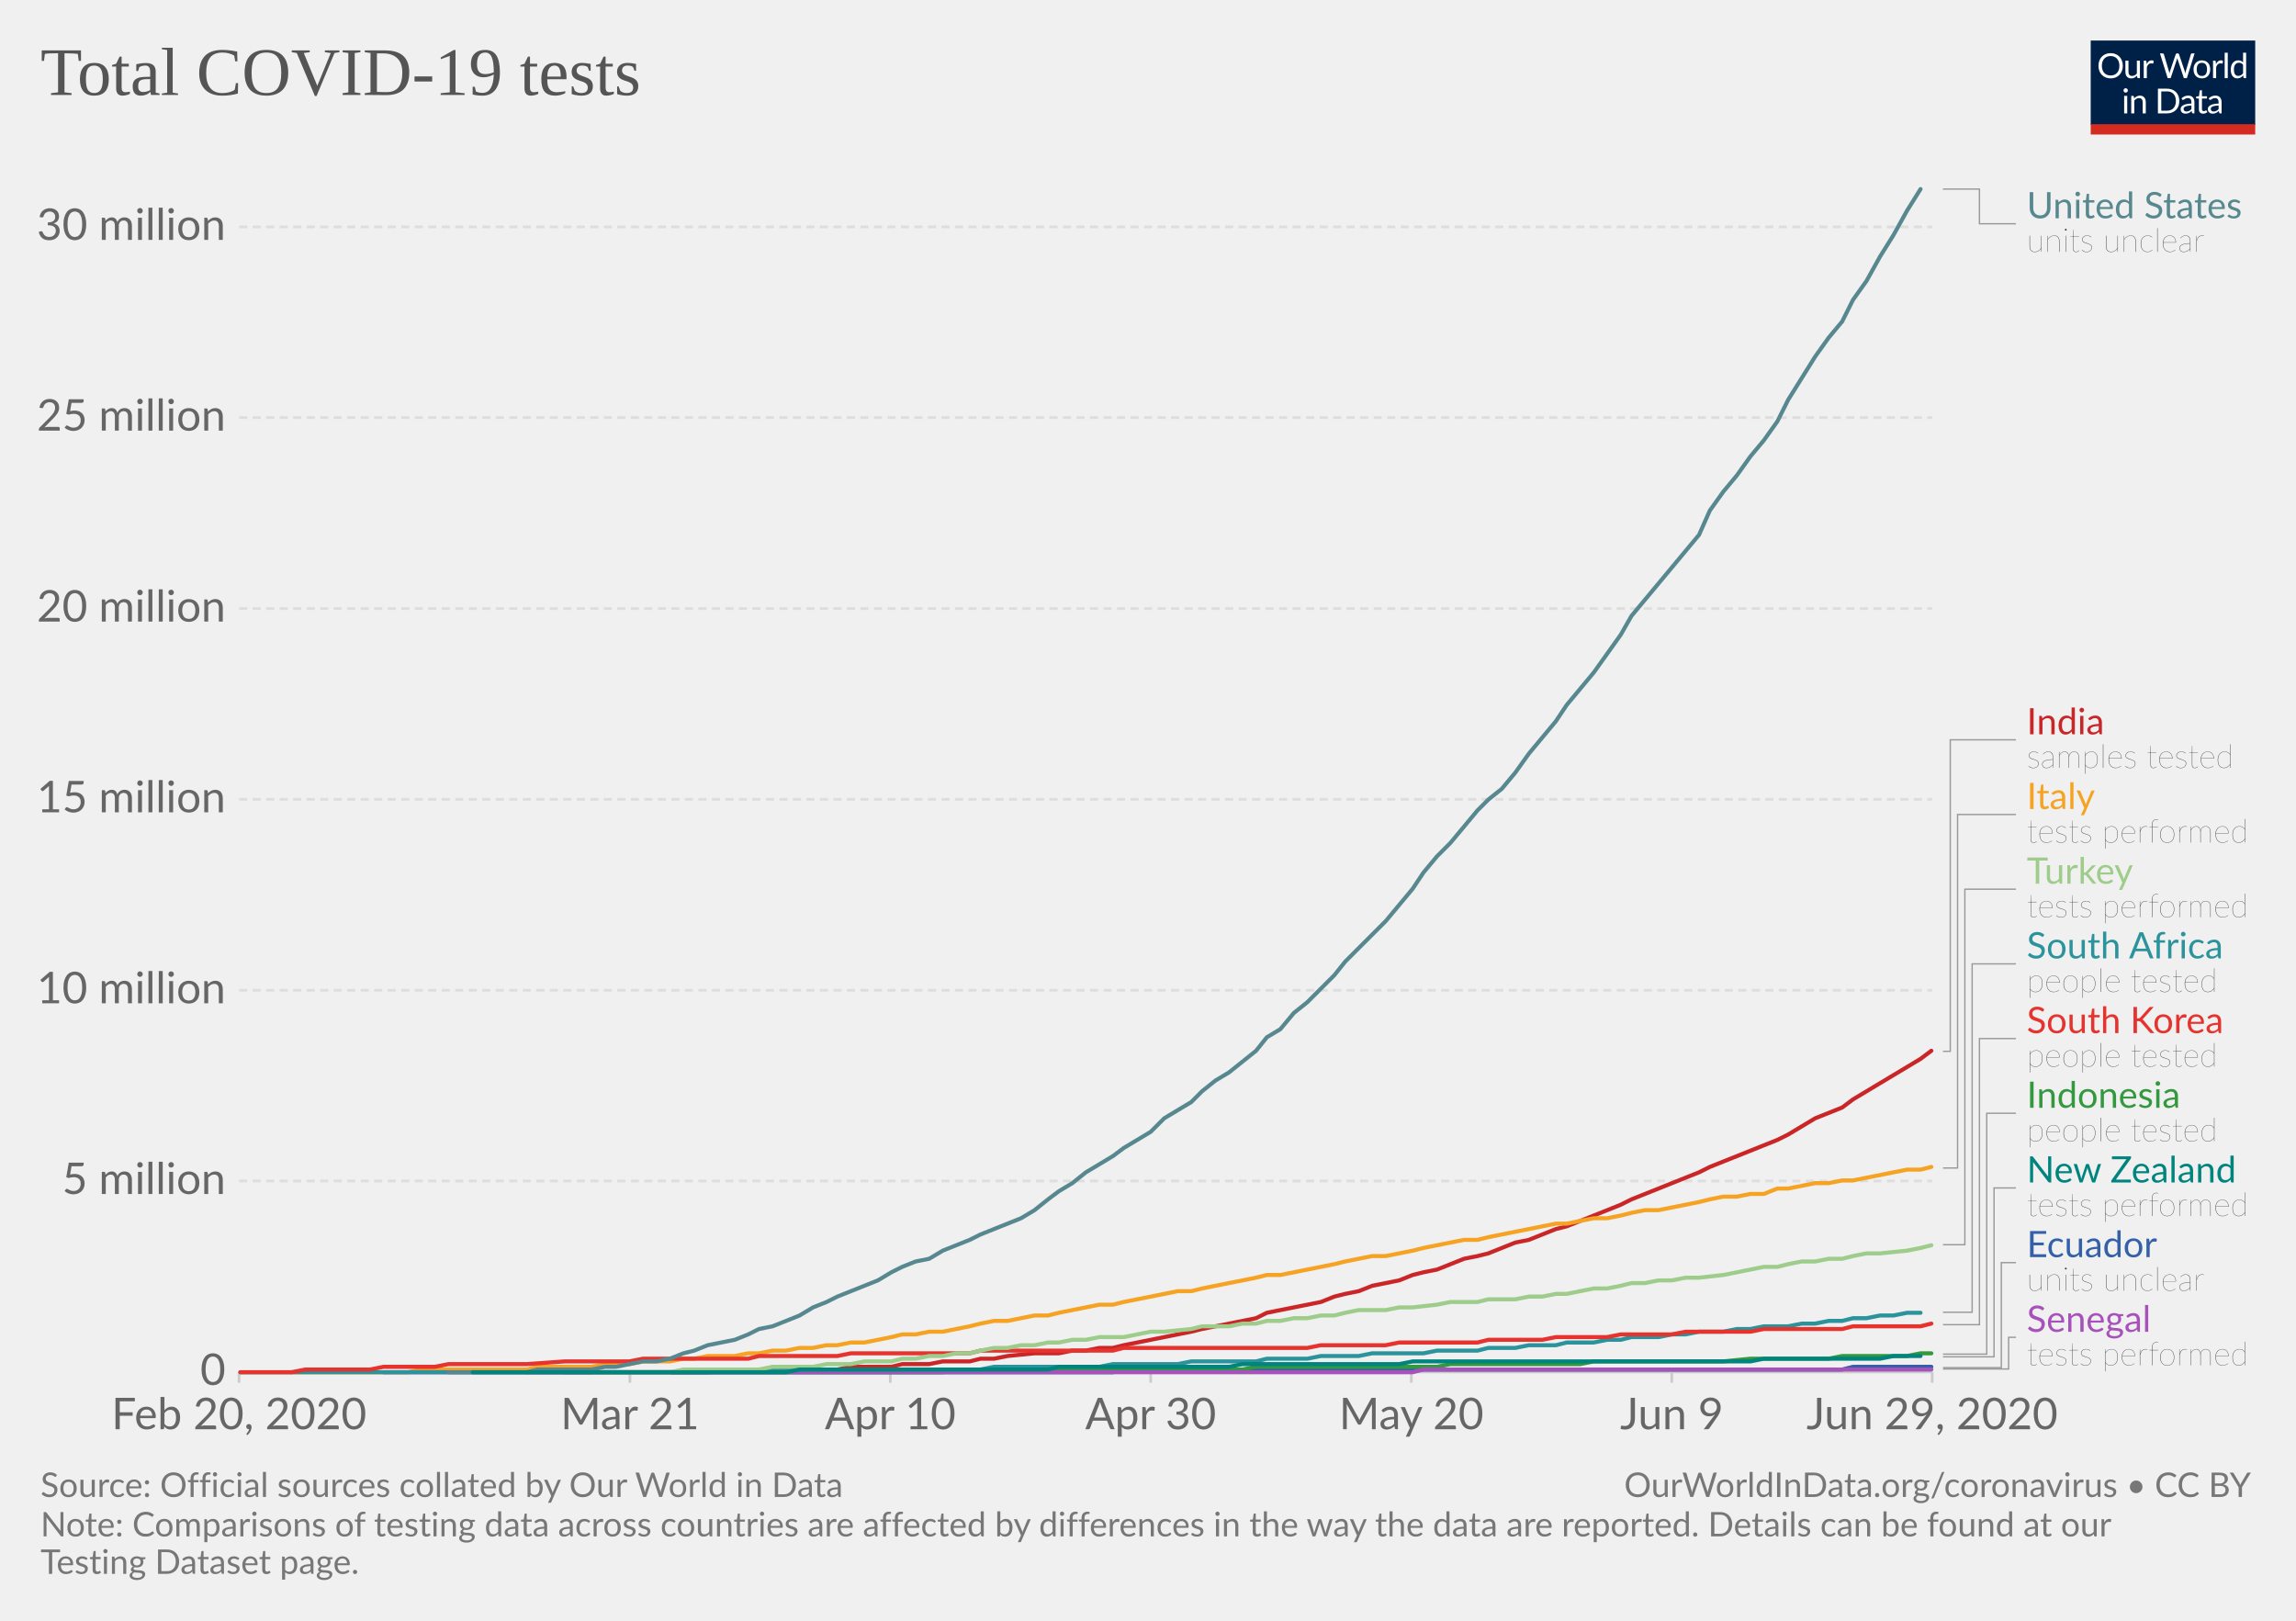
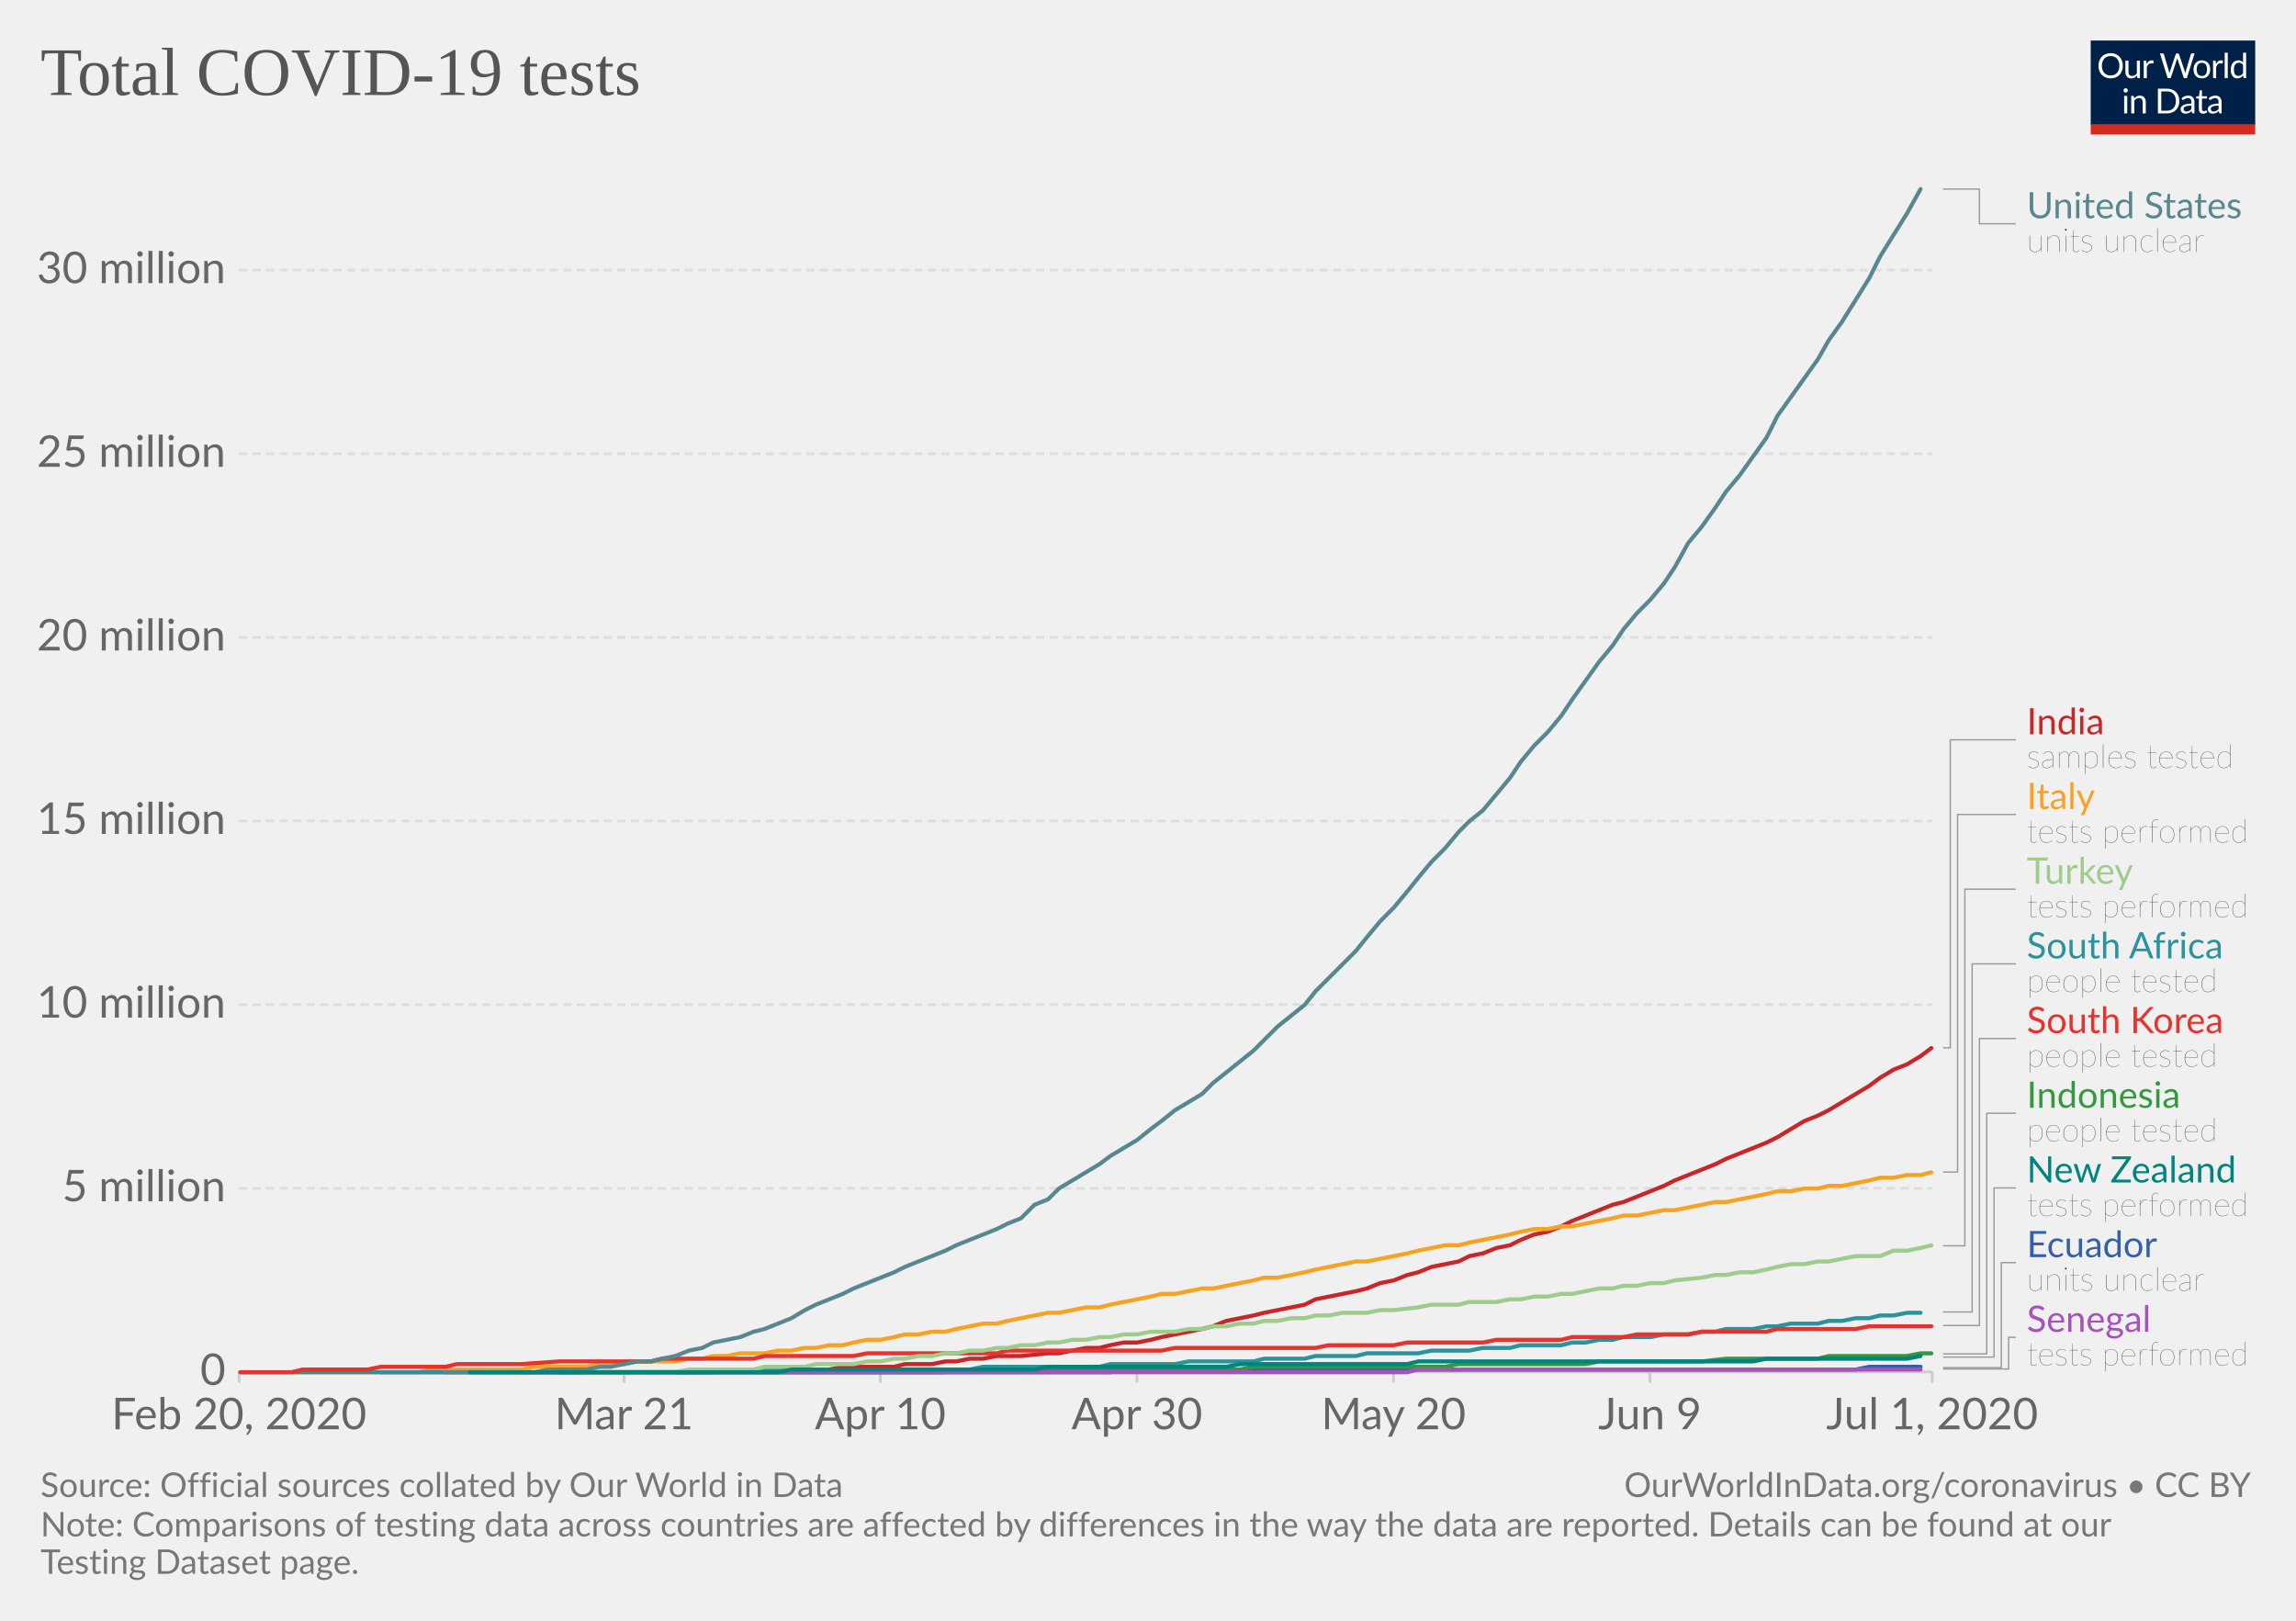
<svg xmlns="http://www.w3.org/2000/svg" version="1.1" style="background-color:#fff;-webkit-font-smoothing:antialiased" width="850" height="600" viewBox="0 0 850 600" font-family="Lato,'Helvetica Neue',Helvetica,Arial,sans-serif" font-size="18" text-rendering="optimizeLegibility">
  <g class="HeaderView">
    <g transform="matrix(.29 0 0 .29 774 15)">
      <svg width="210" height="120" viewBox="0 0 210 120" fill="none">
        <g clip-path="url(#clip0)">
          <path d="M0 0h210v107.89H0V0z" fill="#002147" />
          <path d="M40.98 32.25c0 2.36-.38 4.53-1.12 6.51a14.26 14.26 0 01-8.1 8.4c-1.9.78-4.02 1.17-6.34 1.17a16.6 16.6 0 01-6.33-1.17 14.31 14.31 0 01-8.08-8.4 18.29 18.29 0 01-1.12-6.51c0-2.36.38-4.53 1.12-6.5a14.32 14.32 0 018.07-8.44c1.92-.8 4.03-1.19 6.34-1.19 2.32 0 4.43.4 6.34 1.19 1.92.8 3.56 1.9 4.93 3.34a14.87 14.87 0 013.17 5.1 18.1 18.1 0 011.12 6.5zm-4.38 0c0-1.94-.26-3.68-.8-5.22a10.91 10.91 0 00-2.24-3.89 9.68 9.68 0 00-3.52-2.46 11.95 11.95 0 00-4.62-.86c-1.68 0-3.21.28-4.6.86a9.88 9.88 0 00-3.54 2.46 10.91 10.91 0 00-2.24 3.9c-.53 1.53-.8 3.27-.8 5.2 0 1.94.27 3.68.8 5.22a11.17 11.17 0 002.24 3.9 10.01 10.01 0 003.55 2.44c1.38.56 2.9.83 4.6.83 1.7 0 3.24-.27 4.61-.83a9.8 9.8 0 003.52-2.44 11.17 11.17 0 002.25-3.9c.53-1.54.8-3.28.8-5.21zm26.22-6.54V48H60.5c-.56 0-.9-.27-1.05-.81l-.31-2.4a12.45 12.45 0 01-3.26 2.6c-1.2.64-2.58.96-4.13.96-1.22 0-2.3-.2-3.24-.6a6.52 6.52 0 01-2.33-1.7 7.37 7.37 0 01-1.43-2.67c-.3-1.04-.46-2.2-.46-3.45V25.7h3.91v14.22c0 1.68.38 2.99 1.15 3.91.77.93 1.96 1.39 3.54 1.39 1.16 0 2.24-.27 3.23-.82a10.42 10.42 0 002.8-2.28V25.7h3.91zm8.61 4.47a9.94 9.94 0 012.6-3.56 5.64 5.64 0 013.76-1.3c.47 0 .92.05 1.34.15.44.1.83.27 1.17.49l-.3 2.92c-.09.37-.3.55-.66.55-.2 0-.5-.04-.9-.13a6.21 6.21 0 00-3.24.18c-.54.2-1.03.5-1.47.92-.42.4-.81.9-1.17 1.5-.33.58-.64 1.26-.92 2.02V48H67.7V25.71h2.25c.42 0 .72.08.88.25.16.16.27.44.33.83l.26 3.39zm61.16-13.7L122.75 48h-3.82l-7.99-24.05a21.95 21.95 0 01-.42-1.58 38.36 38.36 0 01-.44 1.58L102.05 48h-3.83L88.4 16.47h3.54c.38 0 .7.1.95.29.26.2.43.43.5.73l6.52 21.9c.1.4.2.83.28 1.28.1.46.2.94.29 1.46l.3-1.46c.12-.47.25-.9.38-1.27l7.41-21.91c.1-.25.26-.48.51-.69.27-.22.58-.33.95-.33h1.23c.38 0 .69.1.92.29.24.2.41.43.53.73l7.4 21.9a28.4 28.4 0 01.68 2.62 29.52 29.52 0 01.52-2.61l6.54-21.91c.07-.27.23-.5.48-.7.27-.21.58-.32.95-.32h3.32zm9.35 8.88c1.63 0 3.1.27 4.4.82a9.43 9.43 0 015.46 5.94c.5 1.4.74 2.98.74 4.73 0 1.76-.25 3.34-.74 4.75a9.43 9.43 0 01-5.46 5.92c-1.3.52-2.77.79-4.4.79-1.64 0-3.12-.27-4.44-.8a9.42 9.42 0 01-3.35-2.3c-.92-1-1.63-2.2-2.13-3.61-.49-1.41-.73-3-.73-4.75s.24-3.33.73-4.73c.5-1.43 1.2-2.64 2.13-3.63a9.4 9.4 0 013.35-2.31c1.32-.55 2.8-.82 4.44-.82zm0 19.89c2.2 0 3.84-.73 4.93-2.2 1.08-1.48 1.63-3.54 1.63-6.18 0-2.66-.55-4.72-1.63-6.2-1.09-1.49-2.73-2.23-4.93-2.23-1.12 0-2.09.2-2.93.57a5.7 5.7 0 00-2.06 1.65 7.5 7.5 0 00-1.24 2.67c-.26 1.04-.4 2.22-.4 3.54 0 2.64.55 4.7 1.64 6.18 1.1 1.47 2.76 2.2 4.99 2.2zm17.97-15.07a9.94 9.94 0 012.6-3.56 5.64 5.64 0 013.76-1.3c.47 0 .91.05 1.34.15.44.1.83.27 1.16.49l-.28 2.92c-.09.37-.31.55-.66.55-.2 0-.5-.04-.9-.13a6.2 6.2 0 00-3.24.18c-.54.2-1.03.5-1.47.92-.43.4-.82.9-1.17 1.5a13.1 13.1 0 00-.92 2.02V48h-3.94V25.71h2.24c.43 0 .72.08.88.25.17.16.28.44.33.83l.27 3.39zm15.04-14.59V48h-3.92V15.6h3.92zm19.55 15.43a6.22 6.22 0 00-2.38-2.05 6.7 6.7 0 00-2.86-.6c-2.07 0-3.66.75-4.77 2.23-1.12 1.48-1.68 3.6-1.68 6.33 0 1.46.13 2.7.38 3.74a7.29 7.29 0 001.1 2.56 4.35 4.35 0 001.78 1.45c.7.3 1.5.46 2.4.46 1.29 0 2.41-.3 3.36-.88a9.6 9.6 0 002.67-2.49V31.02zm3.91-15.43V48h-2.33c-.56 0-.9-.27-1.06-.81l-.35-2.71a12.13 12.13 0 01-3.25 2.77 8.28 8.28 0 01-4.23 1.06 7.31 7.31 0 01-6.14-2.9c-.73-.96-1.3-2.15-1.69-3.57a18.35 18.35 0 01.07-9.48 11.29 11.29 0 011.89-3.7 8.7 8.7 0 017.06-3.34 7.96 7.96 0 016.12 2.62V15.59h3.91zM46.61 70.71V93H42.7V70.71h3.91zm.84-7c0 .39-.08.75-.24 1.09a2.81 2.81 0 01-1.52 1.47 2.67 2.67 0 01-2.16 0 2.9 2.9 0 01-1.45-1.47 2.67 2.67 0 010-2.16c.15-.35.35-.65.6-.9.25-.27.53-.47.85-.62a2.67 2.67 0 012.16 0c.35.15.65.35.9.62.27.25.47.55.62.9.16.34.24.7.24 1.08zm7.97 10.24c.49-.54 1-1.04 1.54-1.48a9.85 9.85 0 013.66-1.84 8.96 8.96 0 015.43.35c.94.4 1.72.97 2.33 1.71a7.36 7.36 0 011.43 2.67c.32 1.04.49 2.19.49 3.45V93h-3.94V78.81c0-1.69-.4-3-1.17-3.92-.76-.93-1.93-1.4-3.5-1.4a6.6 6.6 0 00-3.25.83c-1 .56-1.92 1.31-2.77 2.27V93h-3.94V70.71h2.35c.56 0 .9.28 1.04.82l.3 2.42zm57.7 3.3c0 2.36-.37 4.5-1.11 6.44a14.3 14.3 0 01-3.17 4.98 14.1 14.1 0 01-4.93 3.2c-1.9.76-4.02 1.13-6.33 1.13H85.8V61.47h11.77c2.31 0 4.42.39 6.33 1.15a13.8 13.8 0 018.1 8.18 17.75 17.75 0 011.12 6.45zm-4.37 0c0-1.94-.26-3.67-.8-5.2a10.94 10.94 0 00-2.23-3.87 9.57 9.57 0 00-3.53-2.42 12.23 12.23 0 00-4.61-.83h-7.5v24.62h7.5c1.7 0 3.24-.28 4.61-.84a9.7 9.7 0 003.53-2.4 10.94 10.94 0 002.24-3.87c.53-1.53.8-3.26.8-5.2zm19.8 5.72c-1.8.06-3.34.2-4.62.44-1.26.22-2.3.51-3.1.88-.8.36-1.37.8-1.74 1.3-.35.5-.53 1.05-.53 1.67 0 .58.1 1.1.3 1.52a3 3 0 00.76 1.05c.34.27.73.46 1.17.6.45.11.94.17 1.45.17a7.28 7.28 0 003.5-.81 11.95 11.95 0 002.82-2.2v-4.62zm-12.65-9.11a12.73 12.73 0 013.98-2.66c1.43-.59 3-.88 4.73-.88 1.25 0 2.36.2 3.33.61a6.81 6.81 0 013.94 4.38c.33 1.04.5 2.19.5 3.43V93h-1.74a1.8 1.8 0 01-.88-.18c-.2-.13-.36-.38-.48-.74l-.44-2.12c-.59.55-1.16 1.03-1.72 1.46a9.48 9.48 0 01-3.74 1.7c-.69.15-1.46.23-2.3.23-.87 0-1.69-.12-2.45-.35a5.34 5.34 0 01-3.34-2.93 6.64 6.64 0 01-.49-2.64c0-.88.25-1.72.73-2.53a6.33 6.33 0 012.35-2.17c1.09-.63 2.5-1.15 4.25-1.54 1.75-.41 3.89-.65 6.42-.7v-1.75c0-1.73-.37-3.03-1.12-3.91-.75-.9-1.84-1.34-3.28-1.34-.97 0-1.78.12-2.44.37-.64.23-1.2.5-1.7.81l-1.23.82c-.33.23-.67.35-1 .35-.27 0-.5-.07-.69-.2a2.1 2.1 0 01-.48-.53l-.7-1.25zm27.67 19.5c-1.76 0-3.12-.5-4.07-1.48-.94-.98-1.41-2.4-1.41-4.25V74h-2.68a.9.9 0 01-.6-.2c-.16-.14-.24-.36-.24-.66v-1.56l3.65-.46.9-6.89a.9.9 0 01.29-.52.88.88 0 01.62-.22H142v7.67h6.44V74H142v13.38c0 .94.22 1.63.68 2.09.45.45 1.04.68 1.76.68a3.21 3.21 0 001.85-.53l.55-.35c.16-.12.3-.18.41-.18.2 0 .4.13.55.38l1.15 1.87a7.45 7.45 0 01-2.44 1.5c-.96.35-1.94.52-2.95.52zm19.68-10.4c-1.8.07-3.34.21-4.62.45-1.26.22-2.3.51-3.1.88-.8.36-1.37.8-1.74 1.3-.35.5-.53 1.05-.53 1.67 0 .58.1 1.1.3 1.52.18.42.44.77.76 1.05.34.27.73.46 1.17.6.45.11.94.17 1.45.17a7.3 7.3 0 003.5-.81 12.04 12.04 0 002.82-2.2v-4.62zm-12.65-9.1a12.72 12.72 0 013.99-2.66c1.42-.59 3-.88 4.72-.88 1.25 0 2.36.2 3.33.61a6.81 6.81 0 013.94 4.38c.33 1.04.5 2.19.5 3.43V93h-1.74a1.8 1.8 0 01-.88-.18c-.2-.13-.36-.38-.48-.74l-.44-2.12c-.59.55-1.16 1.03-1.72 1.46a9.48 9.48 0 01-3.74 1.7c-.69.15-1.46.23-2.3.23-.87 0-1.69-.12-2.45-.35a5.33 5.33 0 01-3.34-2.93 6.62 6.62 0 01-.49-2.64c0-.88.25-1.72.73-2.53a6.33 6.33 0 012.35-2.17c1.09-.63 2.5-1.15 4.25-1.54a31.2 31.2 0 016.42-.7v-1.75c0-1.73-.37-3.03-1.12-3.91-.75-.9-1.84-1.34-3.28-1.34-.97 0-1.78.12-2.44.37-.64.23-1.2.5-1.7.81-.46.3-.87.57-1.22.82-.34.23-.68.35-1.02.35-.26 0-.49-.07-.68-.2a1.88 1.88 0 01-.48-.53l-.7-1.25z" fill="#fff" />
          <path fill="#D42B21" d="M0 106.79h210V120H0z" />
        </g>
        <defs>
          <clipPath id="clip0">
            <path fill="#fff" d="M0 0h210v120H0z" />
          </clipPath>
        </defs>
      </svg>
    </g>
    <a href="https://ourworldindata.org/grapher/full-list-total-tests-for-covid-19" target="_blank" font-family="&quot;Playfair Display&quot;,Georgia,&quot;Times New Roman&quot;,serif">
      <text font-size="25.2" x="15" y="35.2" fill="#555">
        <tspan x="15" y="35.16">Total COVID-19 tests</tspan>
      </text>
    </a>
  </g>
  <g class="LineChart">
    <defs>
      <clipPath id="a">
        <path d="M78.53 0h830v918.2h-830z" />
      </clipPath>
    </defs>
    <g class="AxisBoxView">
      <g class="HorizontalAxis">
-         <path stroke="#ccc" d="M88.5 507.9v4M233.2 507.9v4M329.6 507.9v4M426 507.9v4M522.5 507.9v4M618.9 507.9v4M715.3 507.9v4" />
+         <path stroke="#ccc" d="M88.5 507.9v4M231 507.9v4M325.9 507.9v4M420.9 507.9v4M515.9 507.9v4M610.8 507.9v4M715.3 507.9v4" />
        <text x="88.5" y="529.1" fill="#666" text-anchor="middle" font-size="16.2">Feb 20, 2020</text>
-         <text x="233.2" y="529.1" fill="#666" text-anchor="middle" font-size="16.2">Mar 21</text>
-         <text x="329.6" y="529.1" fill="#666" text-anchor="middle" font-size="16.2">Apr 10</text>
-         <text x="426" y="529.1" fill="#666" text-anchor="middle" font-size="16.2">Apr 30</text>
-         <text x="522.5" y="529.1" fill="#666" text-anchor="middle" font-size="16.2">May 20</text>
-         <text x="618.9" y="529.1" fill="#666" text-anchor="middle" font-size="16.2">Jun 9</text>
-         <text x="715.3" y="529.1" fill="#666" text-anchor="middle" font-size="16.2">Jun 29, 2020</text>
+         <text x="231" y="529.1" fill="#666" text-anchor="middle" font-size="16.2">Mar 21</text>
+         <text x="325.9" y="529.1" fill="#666" text-anchor="middle" font-size="16.2">Apr 10</text>
+         <text x="420.9" y="529.1" fill="#666" text-anchor="middle" font-size="16.2">Apr 30</text>
+         <text x="515.9" y="529.1" fill="#666" text-anchor="middle" font-size="16.2">May 20</text>
+         <text x="610.8" y="529.1" fill="#666" text-anchor="middle" font-size="16.2">Jun 9</text>
+         <text x="715.3" y="529.1" fill="#666" text-anchor="middle" font-size="16.2">Jul 1, 2020</text>
      </g>
      <g class="VerticalAxis" fill="#666" dominant-baseline="middle" text-anchor="end" font-size="16.2">
        <text x="83.53" y="507.9">0</text>
-         <text x="83.53" y="437.2">5 million</text>
-         <text x="83.53" y="366.6">10 million</text>
-         <text x="83.53" y="295.9">15 million</text>
-         <text x="83.53" y="225.3">20 million</text>
-         <text x="83.53" y="154.6">25 million</text>
-         <text x="83.53" y="84">30 million</text>
+         <text x="83.53" y="439.9">5 million</text>
+         <text x="83.53" y="371.9">10 million</text>
+         <text x="83.53" y="303.9">15 million</text>
+         <text x="83.53" y="236">20 million</text>
+         <text x="83.53" y="168">25 million</text>
+         <text x="83.53" y="100">30 million</text>
      </g>
      <g class="AxisGridLines horizontalLines">
        <path stroke="#ccc" d="M88.53 507.9h626.78" />
-         <path stroke="#ddd" stroke-dasharray="3,2" d="M88.53 437.2h626.78M88.53 366.6h626.78M88.53 295.9h626.78M88.53 225.3h626.78M88.53 154.6h626.78M88.53 84h626.78" />
+         <path stroke="#ddd" stroke-dasharray="3,2" d="M88.53 439.9h626.78M88.53 371.9h626.78M88.53 303.9h626.78M88.53 236h626.78M88.53 168h626.78M88.53 100h626.78" />
      </g>
    </g>
    <g clip-path="url(#a)">
      <g class="HeightedLegend" cursor="pointer">
        <g class="legendMark">
          <g class="indicator">
            <path d="M719.31 70h13.5v12.83h13.5" stroke="#999" stroke-width=".5" fill="none" />
          </g>
          <text font-size="13.5" x="750.3" y="80.8" fill="#58888f">
            <tspan x="750.31" y="80.8">United States</tspan>
          </text>
          <text font-size="12.15" x="750.3" y="93.2" fill="#333" class="textAnnotation" font-weight="lighter">
            <tspan x="750.31" y="93.22">units unclear</tspan>
          </text>
        </g>
        <g class="legendMark">
          <g class="indicator">
-             <path d="M719.31 389.2h2.7V273.88h24.3" stroke="#999" stroke-width=".5" fill="none" />
+             <path d="M719.31 387.9h2.7V273.88h24.3" stroke="#999" stroke-width=".5" fill="none" />
          </g>
          <text font-size="13.5" x="750.3" y="271.9" fill="#ca2628">
            <tspan x="750.31" y="271.85">India</tspan>
          </text>
          <text font-size="12.15" x="750.3" y="284.3" fill="#333" class="textAnnotation" font-weight="lighter">
            <tspan x="750.31" y="284.27">samples tested</tspan>
          </text>
        </g>
        <g class="legendMark">
          <g class="indicator">
-             <path d="M719.31 432.4h5.4V301.53h21.6" stroke="#999" stroke-width=".5" fill="none" />
+             <path d="M719.31 433.9h5.4V301.53h21.6" stroke="#999" stroke-width=".5" fill="none" />
          </g>
          <text font-size="13.5" x="750.3" y="299.5" fill="#f6a324">
            <tspan x="750.31" y="299.5">Italy</tspan>
          </text>
          <text font-size="12.15" x="750.3" y="311.9" fill="#333" class="textAnnotation" font-weight="lighter">
            <tspan x="750.31" y="311.92">tests performed</tspan>
          </text>
        </g>
        <g class="legendMark">
          <g class="indicator">
-             <path d="M719.31 460.8h8.1V329.18h18.9" stroke="#999" stroke-width=".5" fill="none" />
+             <path d="M719.31 461.2h8.1V329.18h18.9" stroke="#999" stroke-width=".5" fill="none" />
          </g>
          <text font-size="13.5" x="750.3" y="327.2" fill="#9ecc8a">
            <tspan x="750.31" y="327.15">Turkey</tspan>
          </text>
          <text font-size="12.15" x="750.3" y="339.6" fill="#333" class="textAnnotation" font-weight="lighter">
            <tspan x="750.31" y="339.57">tests performed</tspan>
          </text>
        </g>
        <g class="legendMark">
          <g class="indicator">
-             <path d="M719.31 485.8h10.8V356.83h16.2" stroke="#999" stroke-width=".5" fill="none" />
+             <path d="M719.31 485.7h10.8V356.83h16.2" stroke="#999" stroke-width=".5" fill="none" />
          </g>
          <text font-size="13.5" x="750.3" y="354.8" fill="#2a939b">
            <tspan x="750.31" y="354.8">South Africa</tspan>
          </text>
          <text font-size="12.15" x="750.3" y="367.2" fill="#333" class="textAnnotation" font-weight="lighter">
            <tspan x="750.31" y="367.22">people tested</tspan>
          </text>
        </g>
        <g class="legendMark">
          <g class="indicator">
-             <path d="M719.31 490.4h13.5V384.48h13.5" stroke="#999" stroke-width=".5" fill="none" />
+             <path d="M719.31 490.7h13.5V384.48h13.5" stroke="#999" stroke-width=".5" fill="none" />
          </g>
          <text font-size="13.5" x="750.3" y="382.5" fill="#e6332e">
            <tspan x="750.31" y="382.45">South Korea</tspan>
          </text>
          <text font-size="12.15" x="750.3" y="394.9" fill="#333" class="textAnnotation" font-weight="lighter">
            <tspan x="750.31" y="394.87">people tested</tspan>
          </text>
        </g>
        <g class="legendMark">
          <g class="indicator">
-             <path d="M719.31 501.3h16.2v-89.17h10.8" stroke="#999" stroke-width=".5" fill="none" />
+             <path d="M719.31 501.2h16.2v-89.07h10.8" stroke="#999" stroke-width=".5" fill="none" />
          </g>
          <text font-size="13.5" x="750.3" y="410.1" fill="#34983f">
            <tspan x="750.31" y="410.1">Indonesia</tspan>
          </text>
          <text font-size="12.15" x="750.3" y="422.5" fill="#333" class="textAnnotation" font-weight="lighter">
            <tspan x="750.31" y="422.52">people tested</tspan>
          </text>
        </g>
        <g class="legendMark">
          <g class="indicator">
-             <path d="M719.31 502.3h18.9v-62.52h8.1" stroke="#999" stroke-width=".5" fill="none" />
+             <path d="M719.31 502.4h18.9v-62.62h8.1" stroke="#999" stroke-width=".5" fill="none" />
          </g>
          <text font-size="13.5" x="750.3" y="437.8" fill="#00847E">
            <tspan x="750.31" y="437.75">New Zealand</tspan>
          </text>
          <text font-size="12.15" x="750.3" y="450.2" fill="#333" class="textAnnotation" font-weight="lighter">
            <tspan x="750.31" y="450.17">tests performed</tspan>
          </text>
        </g>
        <g class="legendMark">
          <g class="indicator">
            <path d="M719.31 506.3h21.6v-38.87h5.4" stroke="#999" stroke-width=".5" fill="none" />
          </g>
          <text font-size="13.5" x="750.3" y="465.4" fill="#3360a9">
            <tspan x="750.31" y="465.4">Ecuador</tspan>
          </text>
          <text font-size="12.15" x="750.3" y="477.8" fill="#333" class="textAnnotation" font-weight="lighter">
            <tspan x="750.31" y="477.82">units unclear</tspan>
          </text>
        </g>
        <g class="legendMark">
          <g class="indicator">
            <path d="M719.31 506.8h24.3v-11.72h2.7" stroke="#999" stroke-width=".5" fill="none" />
          </g>
          <text font-size="13.5" x="750.3" y="493.1" fill="#a652ba">
            <tspan x="750.31" y="493.05">Senegal</tspan>
          </text>
          <text font-size="12.15" x="750.3" y="505.5" fill="#333" class="textAnnotation" font-weight="lighter">
            <tspan x="750.31" y="505.47">tests performed</tspan>
          </text>
        </g>
      </g>
      <g class="Lines">
        <g class="key-Ecuador_0">
-           <path stroke="#3360a9" stroke-linecap="round" d="M219 508h193l4-1h266l4-1h29" fill="none" stroke-width="1.5" />
+           <path stroke="#3360a9" stroke-linecap="round" d="M217 508h194l5-1h271l5-1h19" fill="none" stroke-width="1.5" />
        </g>
        <g class="key-India_0">
-           <path stroke="#ca2628" stroke-linecap="round" d="M195 508h67l29-1h19l5-1h15l4-1h10l5-1h10l4-1h5l5-1 10-1h9l5-1h5l5-1h5l4-1 5-1 5-1 5-1 5-1 5-1 4-1 5-1 5-1 5-1 5-1 4-2 5-1 5-1 5-1 5-1 5-2 4-1 5-1 5-2 5-1 5-1 5-2 4-1 5-1 5-2 5-2 5-1 4-1 5-2 5-2 5-1 5-2 5-2 4-1 5-2 5-2 5-2 5-2 4-2 5-2 5-2 5-2 5-2 5-2 4-2 5-2 5-2 5-2 5-2 5-2 4-2 5-3 5-3 5-2 5-2 4-3 5-3 5-3 5-3 5-3 5-3 4-3" fill="none" stroke-width="1.5" />
+           <path stroke="#ca2628" stroke-linecap="round" d="M193 508h67l28-1h19l5-1h19l4-1h10l5-1h4l5-1h5l5-1h9l10-1h4l5-1 5-1h5l4-1 5-1h5l5-1 4-1 5-1 5-1 5-1 4-1 5-2 5-1 5-1 4-1 5-1 5-1 5-1 4-2 5-1 5-1 5-1 4-1 5-2 5-1 5-2 4-1 5-2 5-1 5-1 4-2 5-1 5-2 5-1 4-2 5-2 5-1 5-2 4-2 5-2 5-2 5-2 4-1 5-2 5-2 5-2 4-2 5-2 5-2 5-2 4-2 5-2 5-2 5-2 4-2 5-3 5-3 5-2 4-2 5-3 5-3 5-3 4-3 5-3 5-2 5-3 4-3" fill="none" stroke-width="1.5" />
        </g>
        <g class="key-Indonesia_0">
-           <path stroke="#34983f" stroke-linecap="round" d="M209 508h140l5-1h106l5-1h67l5-1h48l5-1h48l10-1h29l5-1h24l5-1h4" fill="none" stroke-width="1.5" />
+           <path stroke="#34983f" stroke-linecap="round" d="M207 508h143l4-1h105l5-1h71l5-1h47l5-1h38l9-1h34l4-1h29l5-1h4" fill="none" stroke-width="1.5" />
        </g>
        <g class="key-Italy_0">
-           <path stroke="#f6a324" stroke-linecap="round" d="M108 508h43l5-1h39l4-1h20l5-1h9l5-1h10l5-1h4l5-1h10l5-1h4l5-1h5l5-1h5l5-1h4l5-1h5l5-1 5-1 4-1h5l5-1h5l5-1 5-1 4-1 5-1h5l5-1 5-1h5l4-1 5-1 5-1 5-1h5l4-1 5-1 5-1 5-1 5-1h5l4-1 5-1 5-1 5-1 5-1 4-1h5l5-1 5-1 5-1 5-1 4-1 5-1 5-1h5l5-1 5-1 4-1 5-1 5-1 5-1h5l4-1 5-1 5-1 5-1 5-1 5-1h4l5-1 5-1h5l5-1 4-1 5-1h5l5-1 5-1 5-1 4-1 5-1h5l5-1h5l5-2h4l5-1 5-1h5l5-1h4l5-1 5-1 5-1 5-1h5l4-1" fill="none" stroke-width="1.5" />
+           <path stroke="#f6a324" stroke-linecap="round" d="M108 508h47l5-1h33l5-1h19l5-1h9l5-1h14l5-1h5l4-1h5l5-1h9l5-1h5l5-1h4l5-1h5l4-1 5-1h5l5-1 4-1h5l5-1h5l4-1 5-1 5-1h5l4-1 5-1 5-1 5-1h4l5-1 5-1h5l4-1 5-1 5-1 5-1 4-1h5l5-1 5-1h4l5-1 5-1 5-1 4-1h5l5-1 5-1 4-1 5-1 5-1 5-1h4l5-1 5-1 5-1 4-1 5-1 5-1h5l4-1 5-1 5-1 5-1 4-1 5-1h5l5-1h4l5-1 5-1 5-1 4-1h5l5-1 5-1h4l5-1 5-1 5-1h4l5-1 5-1 5-1 4-1h5l5-1h5l4-1h5l5-1 5-1 4-1h5l5-1h5l4-1" fill="none" stroke-width="1.5" />
        </g>
        <g class="key-Senegal_0">
-           <path stroke="#a652ba" stroke-linecap="round" d="M142 508h381l4-1h188" fill="none" stroke-width="1.5" />
+           <path stroke="#a652ba" stroke-linecap="round" d="M141 508h380l4-1h186" fill="none" stroke-width="1.5" />
        </g>
        <g class="key-South-Africa_0">
-           <path stroke="#2a939b" stroke-linecap="round" d="M89 508h173l5-1h96l5-1h39l5-1h24l5-1h24l4-1h15l5-1h14l5-1h19l5-1h15l4-1h10l5-1h10l4-1h10l5-1h5l4-1h10l5-1h5l5-1h9l5-1h5l5-1h9l5-1h5l5-1h5l4-1h5l5-1h5l5-1h5" fill="none" stroke-width="1.5" />
+           <path stroke="#2a939b" stroke-linecap="round" d="M89 508h175l5-1h90l5-1h43l4-1h24l5-1h24l4-1h15l4-1h15l4-1h19l5-1h14l5-1h10l4-1h15l4-1h5l5-1h5l4-1h10l5-1h9l5-1h5l4-1h10l5-1h4l5-1h10l4-1h5l5-1h5l4-1h5l5-1h5" fill="none" stroke-width="1.5" />
        </g>
        <g class="key-South-Korea_0">
-           <path stroke="#e6332e" stroke-linecap="round" d="M89 508h19l5-1h24l5-1h19l5-1h29l14-1h24l5-1h39l4-1h29l5-1h44l4-1h49l4-1h68l5-1h24l5-1h29l4-1h20l5-1h19l5-1h19l5-1h24l5-1h29l4-1h25l4-1" fill="none" stroke-width="1.5" />
+           <path stroke="#e6332e" stroke-linecap="round" d="M89 508h19l4-1h24l5-1h24l4-1h24l14-1h34l4-1h34l4-1h33l5-1h48l4-1h57l5-1h52l5-1h24l5-1h28l5-1h24l4-1h19l5-1h19l5-1h24l4-1h29l5-1h23" fill="none" stroke-width="1.5" />
        </g>
        <g class="key-Turkey_0">
-           <path stroke="#9ecc8a" stroke-linecap="round" d="M219 508h29l5-1h28l5-1h15l5-1h9l5-1h10l4-1h5l5-1h5l5-1h5l4-1 5-1h5l5-1h5l5-1h4l5-1h5l5-1h9l5-1 5-1h5l10-1 4-1h10l5-1h5l4-1h5l5-1h5l5-1h5l4-1 5-1h10l5-1h5l9-1 5-1h10l4-1h10l5-1h5l5-1h4l5-1 5-1h5l5-1 4-1h5l5-1h5l5-1h5l9-1 5-1 5-1 5-1h5l4-1 5-1h5l5-1h5l4-1 5-1h5l10-1 5-1 4-1" fill="none" stroke-width="1.5" />
+           <path stroke="#9ecc8a" stroke-linecap="round" d="M217 508h33l5-1h24l4-1h15l4-1h14l5-1h5l5-1h4l5-1h5l5-1h4l5-1h5l5-1h4l5-1h5l5-1h4l5-1h5l5-1h4l5-1h5l5-1h9l5-1h5l4-1h5l5-1h5l4-1h5l5-1h5l4-1h5l5-1h9l5-1h5l9-1 5-1h10l4-1h10l5-1h4l5-1h5l5-1h4l5-1 5-1h5l4-1h5l5-1h5l4-1 10-1 5-1h4l5-1h5l5-1 4-1 5-1h5l5-1h4l5-1 5-1h9l5-2h5l5-1 4-1" fill="none" stroke-width="1.5" />
        </g>
        <g class="key-United-States_0">
-           <path stroke="#58888f" stroke-linecap="round" d="M166 508h29l4-1h20l5-1h4l5-1 5-1h5l5-1 5-2 4-1 5-2 5-1 5-1 5-2 4-2 5-1 5-2 5-2 5-3 5-2 4-2 5-2 5-2 5-2 5-3 4-2 5-2 5-1 5-3 5-2 5-2 4-2 5-2 5-2 5-2 5-3 5-4 4-3 5-3 5-4 5-3 5-3 4-3 5-3 5-3 5-5 5-3 5-3 4-4 5-4 5-3 5-4 5-4 4-5 5-3 5-6 5-4 5-5 5-5 4-5 5-5 5-5 5-5 5-6 5-6 4-6 5-6 5-5 5-6 5-6 4-4 5-4 5-6 5-7 5-6 5-6 4-6 5-6 5-6 5-7 5-7 4-7 5-6 5-6 5-6 5-6 5-6 4-9 5-7 5-6 5-7 5-6 5-7 4-8 5-8 5-8 5-7 5-6 4-8 5-7 5-9 5-8 5-9 5-8" fill="none" stroke-width="1.5" />
+           <path stroke="#58888f" stroke-linecap="round" d="M165 508h33l5-1h14l5-1h4l5-1 5-1h5l4-1 5-1 5-2 5-1 4-2 5-1 5-1 5-2 4-1 5-2 5-2 5-3 4-2 5-2 5-2 4-2 5-2 5-2 5-2 4-2 5-2 5-2 5-2 4-2 5-2 5-2 5-2 4-2 5-2 5-5 5-2 4-4 5-3 5-3 5-3 4-3 5-3 5-3 5-4 4-3 5-4 5-3 5-3 4-4 5-4 5-4 5-4 4-4 5-5 5-4 5-4 4-5 5-5 5-5 5-5 4-5 5-6 5-5 5-6 4-5 5-6 5-5 5-6 4-4 5-4 5-6 5-6 4-6 5-6 5-5 5-6 4-6 5-7 5-7 5-6 4-6 5-6 5-5 5-6 4-6 5-9 5-6 5-7 4-6 5-6 5-7 5-7 4-8 5-7 5-7 5-7 4-7 5-7 5-8 5-8 4-8 5-8 5-8 5-9" fill="none" stroke-width="1.5" />
        </g>
        <g class="key-New-Zealand_0">
-           <path stroke="#00847E" stroke-linecap="round" d="M175 508h116l5-1h92l4-1h63l5-1h58l5-1h125l5-1h43l5-1h10" fill="none" stroke-width="1.5" />
+           <path stroke="#00847E" stroke-linecap="round" d="M174 508h114l5-1h90l5-1h66l5-1h62l4-1h124l5-1h52l5-1" fill="none" stroke-width="1.5" />
        </g>
      </g>
    </g>
  </g>
  <g class="SourcesFooter" fill="#777">
    <g class="clickable" fill="#777">
      <text font-size="12.6" x="15" y="554.2">
        <tspan x="15" y="554.18">Source: Official sources collated by Our World in Data</tspan>
      </text>
    </g>
    <text font-size="12.6" x="15" y="568.8">
      <tspan x="15" y="568.78">Note: Comparisons of testing data across countries are affected by differences in the way the data are reported. Details can be found at our</tspan>
      <tspan x="15" y="582.64">Testing Dataset page.</tspan>
    </text>
    <text font-size="12.6" x="601.3" y="554.2">
      <tspan x="601.27" y="554.18">
        <a target="_blank" href="https://ourworldindata.org/coronavirus" fill="#777">OurWorldInData.org/coronavirus</a> • <a class="cclogo" href="http://creativecommons.org/licenses/by/4.0/deed.en_US" target="_blank" fill="#777">CC BY</a>
      </tspan>
    </text>
  </g>
</svg>
